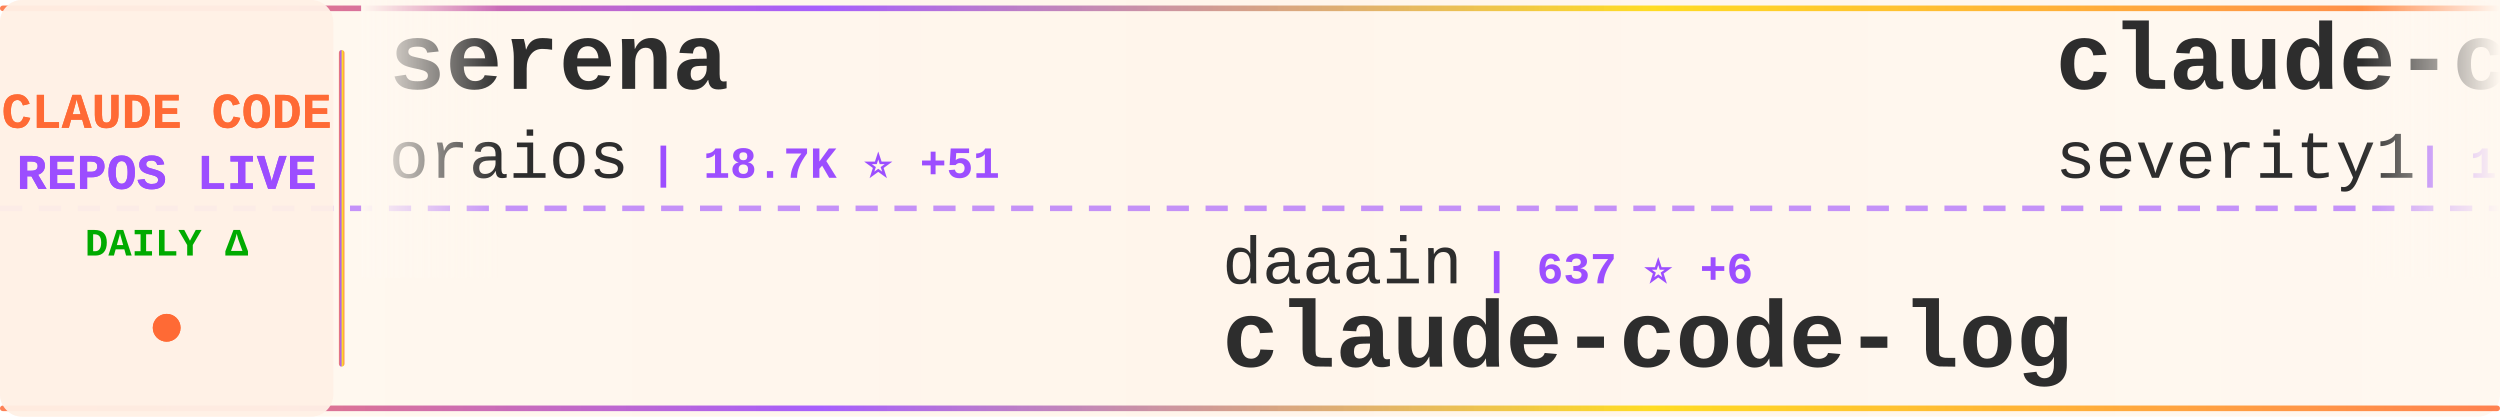
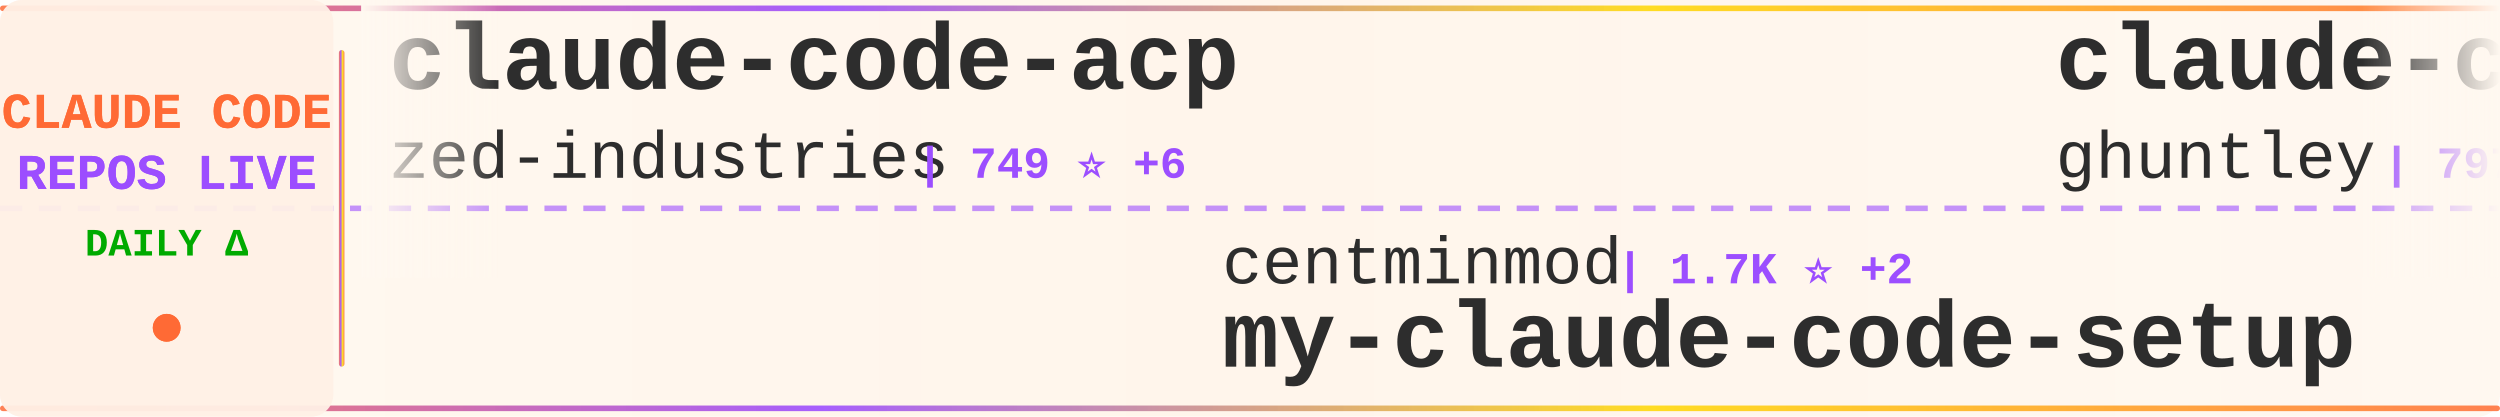
<svg xmlns="http://www.w3.org/2000/svg" width="900" height="150">
  <defs>
    <linearGradient id="tickerBg" x1="0%" y1="0%" x2="100%" y2="0%">
      <stop offset="0%" style="stop-color:#fff8f0;stop-opacity:0.98" />
      <stop offset="50%" style="stop-color:#fff5eb;stop-opacity:1" />
      <stop offset="100%" style="stop-color:#fff8f0;stop-opacity:0.98" />
    </linearGradient>
    <linearGradient id="borderGrad" x1="0%" y1="0%" x2="100%" y2="0%">
      <stop offset="0%" style="stop-color:#FF6B35;stop-opacity:0.85">
        <animate attributeName="stop-opacity" values="0.85;1;0.85" dur="2s" repeatCount="indefinite" />
      </stop>
      <stop offset="33%" style="stop-color:#9C4EFF;stop-opacity:0.9">
        <animate attributeName="stop-opacity" values="0.9;1;0.9" dur="2.2s" repeatCount="indefinite" />
      </stop>
      <stop offset="66%" style="stop-color:#FFD700;stop-opacity:0.85">
        <animate attributeName="stop-opacity" values="0.85;1;0.85" dur="1.8s" repeatCount="indefinite" />
      </stop>
      <stop offset="100%" style="stop-color:#FF6B35;stop-opacity:0.85">
        <animate attributeName="stop-opacity" values="0.85;1;0.85" dur="2s" repeatCount="indefinite" />
      </stop>
    </linearGradient>
    <filter id="textGlow">
      <feGaussianBlur stdDeviation="0.15" result="coloredBlur" />
      <feMerge>
        <feMergeNode in="coloredBlur" />
        <feMergeNode in="SourceGraphic" />
      </feMerge>
    </filter>
    <filter id="metricGlow">
      <feGaussianBlur stdDeviation="0.2" result="coloredBlur" />
      <feMerge>
        <feMergeNode in="coloredBlur" />
        <feMergeNode in="SourceGraphic" />
      </feMerge>
    </filter>
    <linearGradient id="leftFade" x1="0%" y1="0%" x2="100%" y2="0%">
      <stop offset="0%" style="stop-color:#fff8f0;stop-opacity:1" />
      <stop offset="100%" style="stop-color:#fff8f0;stop-opacity:0" />
    </linearGradient>
    <linearGradient id="rightFade" x1="0%" y1="0%" x2="100%" y2="0%">
      <stop offset="0%" style="stop-color:#fff8f0;stop-opacity:0" />
      <stop offset="100%" style="stop-color:#fff8f0;stop-opacity:1" />
    </linearGradient>
  </defs>
  <rect width="900" height="150" fill="url(#tickerBg)" rx="8" />
  <rect x="0" y="2" width="900" height="2" fill="url(#borderGrad)" rx="1" />
  <rect x="0" y="146" width="900" height="2" fill="url(#borderGrad)" rx="1" />
  <line x1="0" y1="75" x2="900" y2="75" stroke="#9C4EFF" stroke-width="2" stroke-dasharray="8 6" opacity="0.6" />
  <rect x="0" y="0" width="120" height="150" fill="#fff0e6" opacity="0.95" rx="8" />
  <text x="60" y="46" font-family="'Courier New', monospace" font-size="18" font-weight="bold" fill="#FF6B35" text-anchor="middle" filter="url(#textGlow)">
    CLAUDE CODE
  </text>
  <text x="60" y="68" font-family="'Courier New', monospace" font-size="18" font-weight="bold" fill="#9C4EFF" text-anchor="middle" filter="url(#textGlow)">
    REPOS LIVE
  </text>
  <text x="60" y="92" font-family="'Courier New', monospace" font-size="14" font-weight="bold" fill="#00aa00" text-anchor="middle">
    DAILY Δ
  </text>
  <circle cx="60" cy="118" r="5" fill="#FF6B35" filter="url(#metricGlow)">
    <animate attributeName="r" values="4;6;4" dur="1.5s" repeatCount="indefinite" />
    <animate attributeName="opacity" values="0.6;1;0.6" dur="1.5s" repeatCount="indefinite" />
  </circle>
  <rect x="122" y="18" width="2" height="114" fill="url(#borderGrad)" rx="1" />
  <clipPath id="tickerClip">
    <rect x="130" y="0" width="770" height="150" />
  </clipPath>
  <g clip-path="url(#tickerClip)">
    <g id="tickerItems">
      <animateTransform attributeName="transform" attributeType="XML" type="translate" from="0 0" to="-3000 0" dur="54s" repeatCount="indefinite" />
      <g transform="translate(0, 0)">
-         <text x="140" y="32" font-family="'Courier New', monospace" font-size="34" font-weight="bold" fill="#2d2d2d">serena</text>
-         <text x="140" y="64" font-family="'Courier New', monospace" font-size="24" font-weight="normal" fill="#2d2d2d" opacity="1.0">oraios</text>
-         <text x="234" y="64" font-family="'Courier New', monospace" font-size="16" font-weight="bold" fill="#9C4EFF"> | 18.7K ⭐ +51</text>
+         <text x="140" y="32" font-family="'Courier New', monospace" font-size="34" font-weight="bold" fill="#2d2d2d">claude-code-acp</text>
+         <text x="140" y="64" font-family="'Courier New', monospace" font-size="24" font-weight="normal" fill="#2d2d2d" opacity="1.0">zed-industries</text>
+         <text x="330" y="64" font-family="'Courier New', monospace" font-size="16" font-weight="bold" fill="#9C4EFF"> | 749 ⭐ +6</text>
      </g>
      <g transform="translate(300, 0)">
-         <text x="140" y="102" font-family="'Courier New', monospace" font-size="24" font-weight="normal" fill="#2d2d2d" opacity="1.0">daaain</text>
-         <text x="234" y="102" font-family="'Courier New', monospace" font-size="16" font-weight="bold" fill="#9C4EFF"> | 637 ⭐ +6</text>
-         <text x="140" y="132" font-family="'Courier New', monospace" font-size="34" font-weight="bold" fill="#2d2d2d">claude-code-log</text>
+         <text x="140" y="102" font-family="'Courier New', monospace" font-size="24" font-weight="normal" fill="#2d2d2d" opacity="1.0">centminmod</text>
+         <text x="282" y="102" font-family="'Courier New', monospace" font-size="16" font-weight="bold" fill="#9C4EFF"> | 1.7K ⭐ +2</text>
+         <text x="140" y="132" font-family="'Courier New', monospace" font-size="34" font-weight="bold" fill="#2d2d2d">my-claude-code-setup</text>
      </g>
      <g transform="translate(600, 0)">
-         <text x="140" y="32" font-family="'Courier New', monospace" font-size="34" font-weight="bold" fill="#2d2d2d">claude-code-prompt-impro...</text>
-         <text x="140" y="64" font-family="'Courier New', monospace" font-size="24" font-weight="normal" fill="#2d2d2d" opacity="1.0">severity1</text>
-         <text x="270" y="64" font-family="'Courier New', monospace" font-size="16" font-weight="bold" fill="#9C4EFF"> | 1.1K ⭐ +4</text>
+         <text x="140" y="32" font-family="'Courier New', monospace" font-size="34" font-weight="bold" fill="#2d2d2d">claude-code-source-code-...</text>
+         <text x="140" y="64" font-family="'Courier New', monospace" font-size="24" font-weight="normal" fill="#2d2d2d" opacity="1.0">ghuntley</text>
+         <text x="258" y="64" font-family="'Courier New', monospace" font-size="16" font-weight="bold" fill="#9C4EFF"> | 797 ⭐ +1</text>
      </g>
      <g transform="translate(900, 0)">
-         <text x="140" y="102" font-family="'Courier New', monospace" font-size="24" font-weight="normal" fill="#2d2d2d" opacity="1.0">Matt-Dionis</text>
-         <text x="294" y="102" font-family="'Courier New', monospace" font-size="16" font-weight="bold" fill="#9C4EFF"> | 598 ⭐</text>
-         <text x="140" y="132" font-family="'Courier New', monospace" font-size="34" font-weight="bold" fill="#2d2d2d">claude-code-configs</text>
+         <text x="140" y="102" font-family="'Courier New', monospace" font-size="24" font-weight="normal" fill="#2d2d2d" opacity="1.0">EveryInc</text>
+         <text x="258" y="102" font-family="'Courier New', monospace" font-size="16" font-weight="bold" fill="#9C4EFF"> | 4.8K ⭐ +42</text>
+         <text x="140" y="132" font-family="'Courier New', monospace" font-size="34" font-weight="bold" fill="#2d2d2d">compound-engineering-plu...</text>
      </g>
      <g transform="translate(1200, 0)">
-         <text x="140" y="32" font-family="'Courier New', monospace" font-size="34" font-weight="bold" fill="#2d2d2d">cc-wf-studio</text>
-         <text x="140" y="64" font-family="'Courier New', monospace" font-size="24" font-weight="normal" fill="#2d2d2d" opacity="1.0">breaking-brake</text>
-         <text x="330" y="64" font-family="'Courier New', monospace" font-size="16" font-weight="bold" fill="#9C4EFF"> | 2.7K ⭐ +38</text>
+         <text x="140" y="32" font-family="'Courier New', monospace" font-size="34" font-weight="bold" fill="#2d2d2d">claude-code-base-action</text>
+         <text x="140" y="64" font-family="'Courier New', monospace" font-size="24" font-weight="normal" fill="#2d2d2d" opacity="1.0">anthropics</text>
+         <text x="282" y="64" font-family="'Courier New', monospace" font-size="16" font-weight="bold" fill="#9C4EFF"> | 557 ⭐</text>
      </g>
      <g transform="translate(1500, 0)">
-         <text x="140" y="102" font-family="'Courier New', monospace" font-size="24" font-weight="normal" fill="#2d2d2d" opacity="1.0">d-kimuson</text>
-         <text x="270" y="102" font-family="'Courier New', monospace" font-size="16" font-weight="bold" fill="#9C4EFF"> | 784 ⭐ +2</text>
-         <text x="140" y="132" font-family="'Courier New', monospace" font-size="34" font-weight="bold" fill="#2d2d2d">claude-code-viewer</text>
+         <text x="140" y="102" font-family="'Courier New', monospace" font-size="24" font-weight="normal" fill="#2d2d2d" opacity="1.0">router-for-me</text>
+         <text x="318" y="102" font-family="'Courier New', monospace" font-size="16" font-weight="bold" fill="#9C4EFF"> | 6.9K ⭐ +122</text>
+         <text x="140" y="132" font-family="'Courier New', monospace" font-size="34" font-weight="bold" fill="#2d2d2d">CLIProxyAPI</text>
      </g>
      <g transform="translate(1800, 0)">
-         <text x="140" y="32" font-family="'Courier New', monospace" font-size="34" font-weight="bold" fill="#2d2d2d">claude-agent-sdk-python</text>
-         <text x="140" y="64" font-family="'Courier New', monospace" font-size="24" font-weight="normal" fill="#2d2d2d" opacity="1.0">anthropics</text>
-         <text x="282" y="64" font-family="'Courier New', monospace" font-size="16" font-weight="bold" fill="#9C4EFF"> | 4.2K ⭐ +24</text>
+         <text x="140" y="32" font-family="'Courier New', monospace" font-size="34" font-weight="bold" fill="#2d2d2d">claude-code-templates</text>
+         <text x="140" y="64" font-family="'Courier New', monospace" font-size="24" font-weight="normal" fill="#2d2d2d" opacity="1.0">davila7</text>
+         <text x="246" y="64" font-family="'Courier New', monospace" font-size="16" font-weight="bold" fill="#9C4EFF"> | 16.6K ⭐ +304</text>
      </g>
      <g transform="translate(2100, 0)">
-         <text x="140" y="102" font-family="'Courier New', monospace" font-size="24" font-weight="normal" fill="#2d2d2d" opacity="1.0">pchalasani</text>
-         <text x="282" y="102" font-family="'Courier New', monospace" font-size="16" font-weight="bold" fill="#9C4EFF"> | 1.1K ⭐ +11</text>
-         <text x="140" y="132" font-family="'Courier New', monospace" font-size="34" font-weight="bold" fill="#2d2d2d">claude-code-tools</text>
+         <text x="140" y="102" font-family="'Courier New', monospace" font-size="24" font-weight="normal" fill="#2d2d2d" opacity="1.0">bfly123</text>
+         <text x="246" y="102" font-family="'Courier New', monospace" font-size="16" font-weight="bold" fill="#9C4EFF"> | 647 ⭐ +6</text>
+         <text x="140" y="132" font-family="'Courier New', monospace" font-size="34" font-weight="bold" fill="#2d2d2d">claude_code_bridge</text>
      </g>
      <g transform="translate(2400, 0)">
-         <text x="140" y="32" font-family="'Courier New', monospace" font-size="34" font-weight="bold" fill="#2d2d2d">Claude-Code-Workflow</text>
-         <text x="140" y="64" font-family="'Courier New', monospace" font-size="24" font-weight="normal" fill="#2d2d2d" opacity="1.0">catlog22</text>
-         <text x="258" y="64" font-family="'Courier New', monospace" font-size="16" font-weight="bold" fill="#9C4EFF"> | 990 ⭐ +12</text>
+         <text x="140" y="32" font-family="'Courier New', monospace" font-size="34" font-weight="bold" fill="#2d2d2d">vibe-coding</text>
+         <text x="140" y="64" font-family="'Courier New', monospace" font-size="24" font-weight="normal" fill="#2d2d2d" opacity="1.0">EnzeD</text>
+         <text x="222" y="64" font-family="'Courier New', monospace" font-size="16" font-weight="bold" fill="#9C4EFF"> | 3.7K ⭐ +10</text>
      </g>
      <g transform="translate(2700, 0)">
-         <text x="140" y="102" font-family="'Courier New', monospace" font-size="24" font-weight="normal" fill="#2d2d2d" opacity="1.0">jarrodwatts</text>
-         <text x="294" y="102" font-family="'Courier New', monospace" font-size="16" font-weight="bold" fill="#9C4EFF"> | 815 ⭐ +11</text>
-         <text x="140" y="132" font-family="'Courier New', monospace" font-size="34" font-weight="bold" fill="#2d2d2d">claude-code-config</text>
+         <text x="140" y="102" font-family="'Courier New', monospace" font-size="24" font-weight="normal" fill="#2d2d2d" opacity="1.0">BloopAI</text>
+         <text x="246" y="102" font-family="'Courier New', monospace" font-size="16" font-weight="bold" fill="#9C4EFF"> | 16.7K ⭐ +273</text>
+         <text x="140" y="132" font-family="'Courier New', monospace" font-size="34" font-weight="bold" fill="#2d2d2d">vibe-kanban</text>
      </g>
      <g transform="translate(3000, 0)">
-         <text x="140" y="32" font-family="'Courier New', monospace" font-size="34" font-weight="bold" fill="#2d2d2d">serena</text>
-         <text x="140" y="64" font-family="'Courier New', monospace" font-size="24" font-weight="normal" fill="#2d2d2d" opacity="1.0">oraios</text>
-         <text x="234" y="64" font-family="'Courier New', monospace" font-size="16" font-weight="bold" fill="#9C4EFF"> | 18.7K ⭐ +51</text>
+         <text x="140" y="32" font-family="'Courier New', monospace" font-size="34" font-weight="bold" fill="#2d2d2d">claude-code-acp</text>
+         <text x="140" y="64" font-family="'Courier New', monospace" font-size="24" font-weight="normal" fill="#2d2d2d" opacity="1.0">zed-industries</text>
+         <text x="330" y="64" font-family="'Courier New', monospace" font-size="16" font-weight="bold" fill="#9C4EFF"> | 749 ⭐ +6</text>
      </g>
      <g transform="translate(3300, 0)">
-         <text x="140" y="102" font-family="'Courier New', monospace" font-size="24" font-weight="normal" fill="#2d2d2d" opacity="1.0">daaain</text>
-         <text x="234" y="102" font-family="'Courier New', monospace" font-size="16" font-weight="bold" fill="#9C4EFF"> | 637 ⭐ +6</text>
-         <text x="140" y="132" font-family="'Courier New', monospace" font-size="34" font-weight="bold" fill="#2d2d2d">claude-code-log</text>
+         <text x="140" y="102" font-family="'Courier New', monospace" font-size="24" font-weight="normal" fill="#2d2d2d" opacity="1.0">centminmod</text>
+         <text x="282" y="102" font-family="'Courier New', monospace" font-size="16" font-weight="bold" fill="#9C4EFF"> | 1.7K ⭐ +2</text>
+         <text x="140" y="132" font-family="'Courier New', monospace" font-size="34" font-weight="bold" fill="#2d2d2d">my-claude-code-setup</text>
      </g>
      <g transform="translate(3600, 0)">
-         <text x="140" y="32" font-family="'Courier New', monospace" font-size="34" font-weight="bold" fill="#2d2d2d">claude-code-prompt-impro...</text>
-         <text x="140" y="64" font-family="'Courier New', monospace" font-size="24" font-weight="normal" fill="#2d2d2d" opacity="1.0">severity1</text>
-         <text x="270" y="64" font-family="'Courier New', monospace" font-size="16" font-weight="bold" fill="#9C4EFF"> | 1.1K ⭐ +4</text>
+         <text x="140" y="32" font-family="'Courier New', monospace" font-size="34" font-weight="bold" fill="#2d2d2d">claude-code-source-code-...</text>
+         <text x="140" y="64" font-family="'Courier New', monospace" font-size="24" font-weight="normal" fill="#2d2d2d" opacity="1.0">ghuntley</text>
+         <text x="258" y="64" font-family="'Courier New', monospace" font-size="16" font-weight="bold" fill="#9C4EFF"> | 797 ⭐ +1</text>
      </g>
      <g transform="translate(3900, 0)">
-         <text x="140" y="102" font-family="'Courier New', monospace" font-size="24" font-weight="normal" fill="#2d2d2d" opacity="1.0">Matt-Dionis</text>
-         <text x="294" y="102" font-family="'Courier New', monospace" font-size="16" font-weight="bold" fill="#9C4EFF"> | 598 ⭐</text>
-         <text x="140" y="132" font-family="'Courier New', monospace" font-size="34" font-weight="bold" fill="#2d2d2d">claude-code-configs</text>
+         <text x="140" y="102" font-family="'Courier New', monospace" font-size="24" font-weight="normal" fill="#2d2d2d" opacity="1.0">EveryInc</text>
+         <text x="258" y="102" font-family="'Courier New', monospace" font-size="16" font-weight="bold" fill="#9C4EFF"> | 4.8K ⭐ +42</text>
+         <text x="140" y="132" font-family="'Courier New', monospace" font-size="34" font-weight="bold" fill="#2d2d2d">compound-engineering-plu...</text>
      </g>
    </g>
  </g>
  <rect x="130" y="0" width="50" height="100" fill="url(#leftFade)" />
  <rect x="850" y="0" width="50" height="100" fill="url(#rightFade)" />
</svg>
